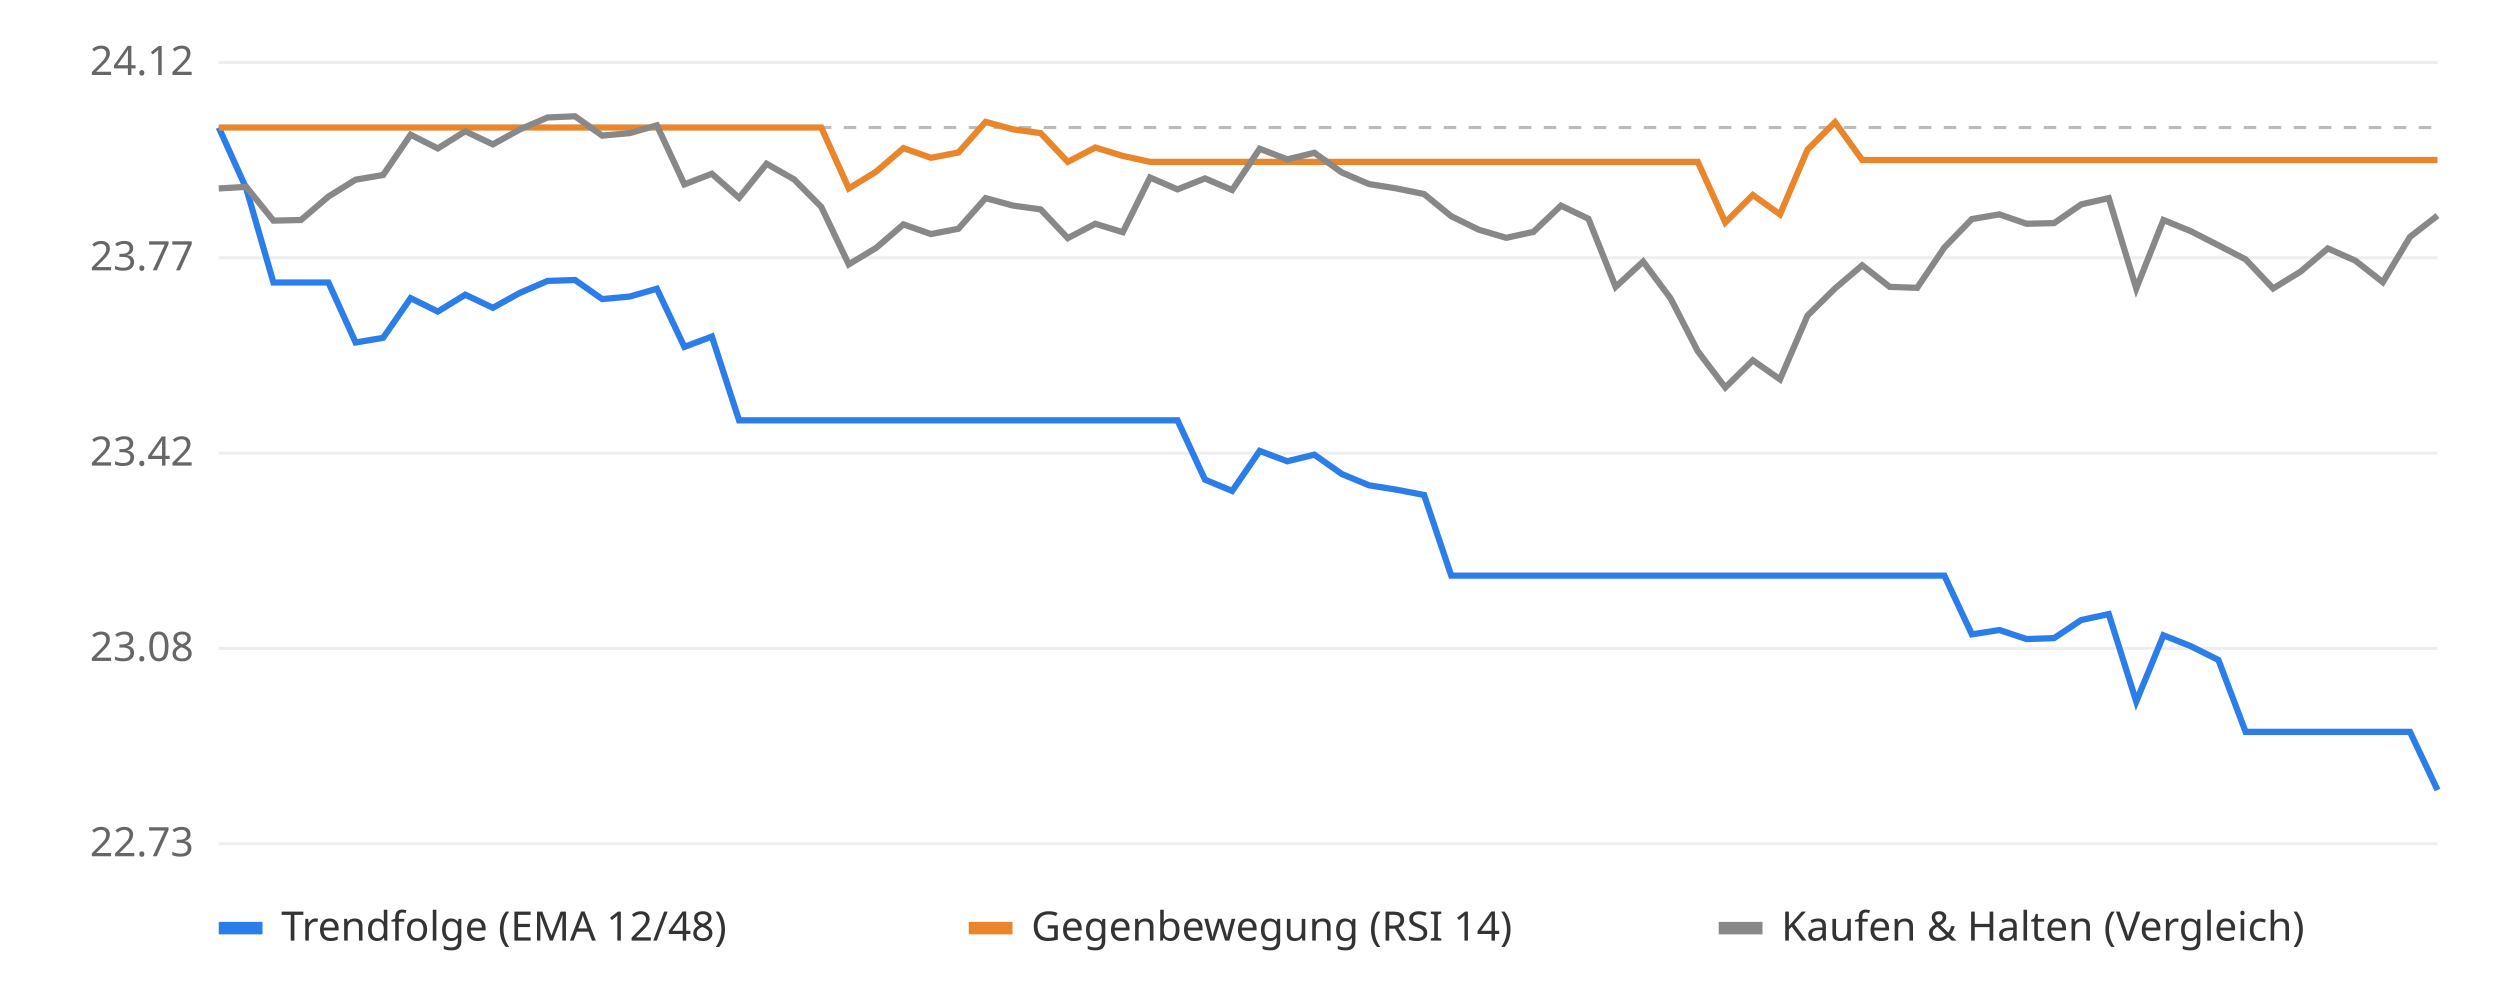
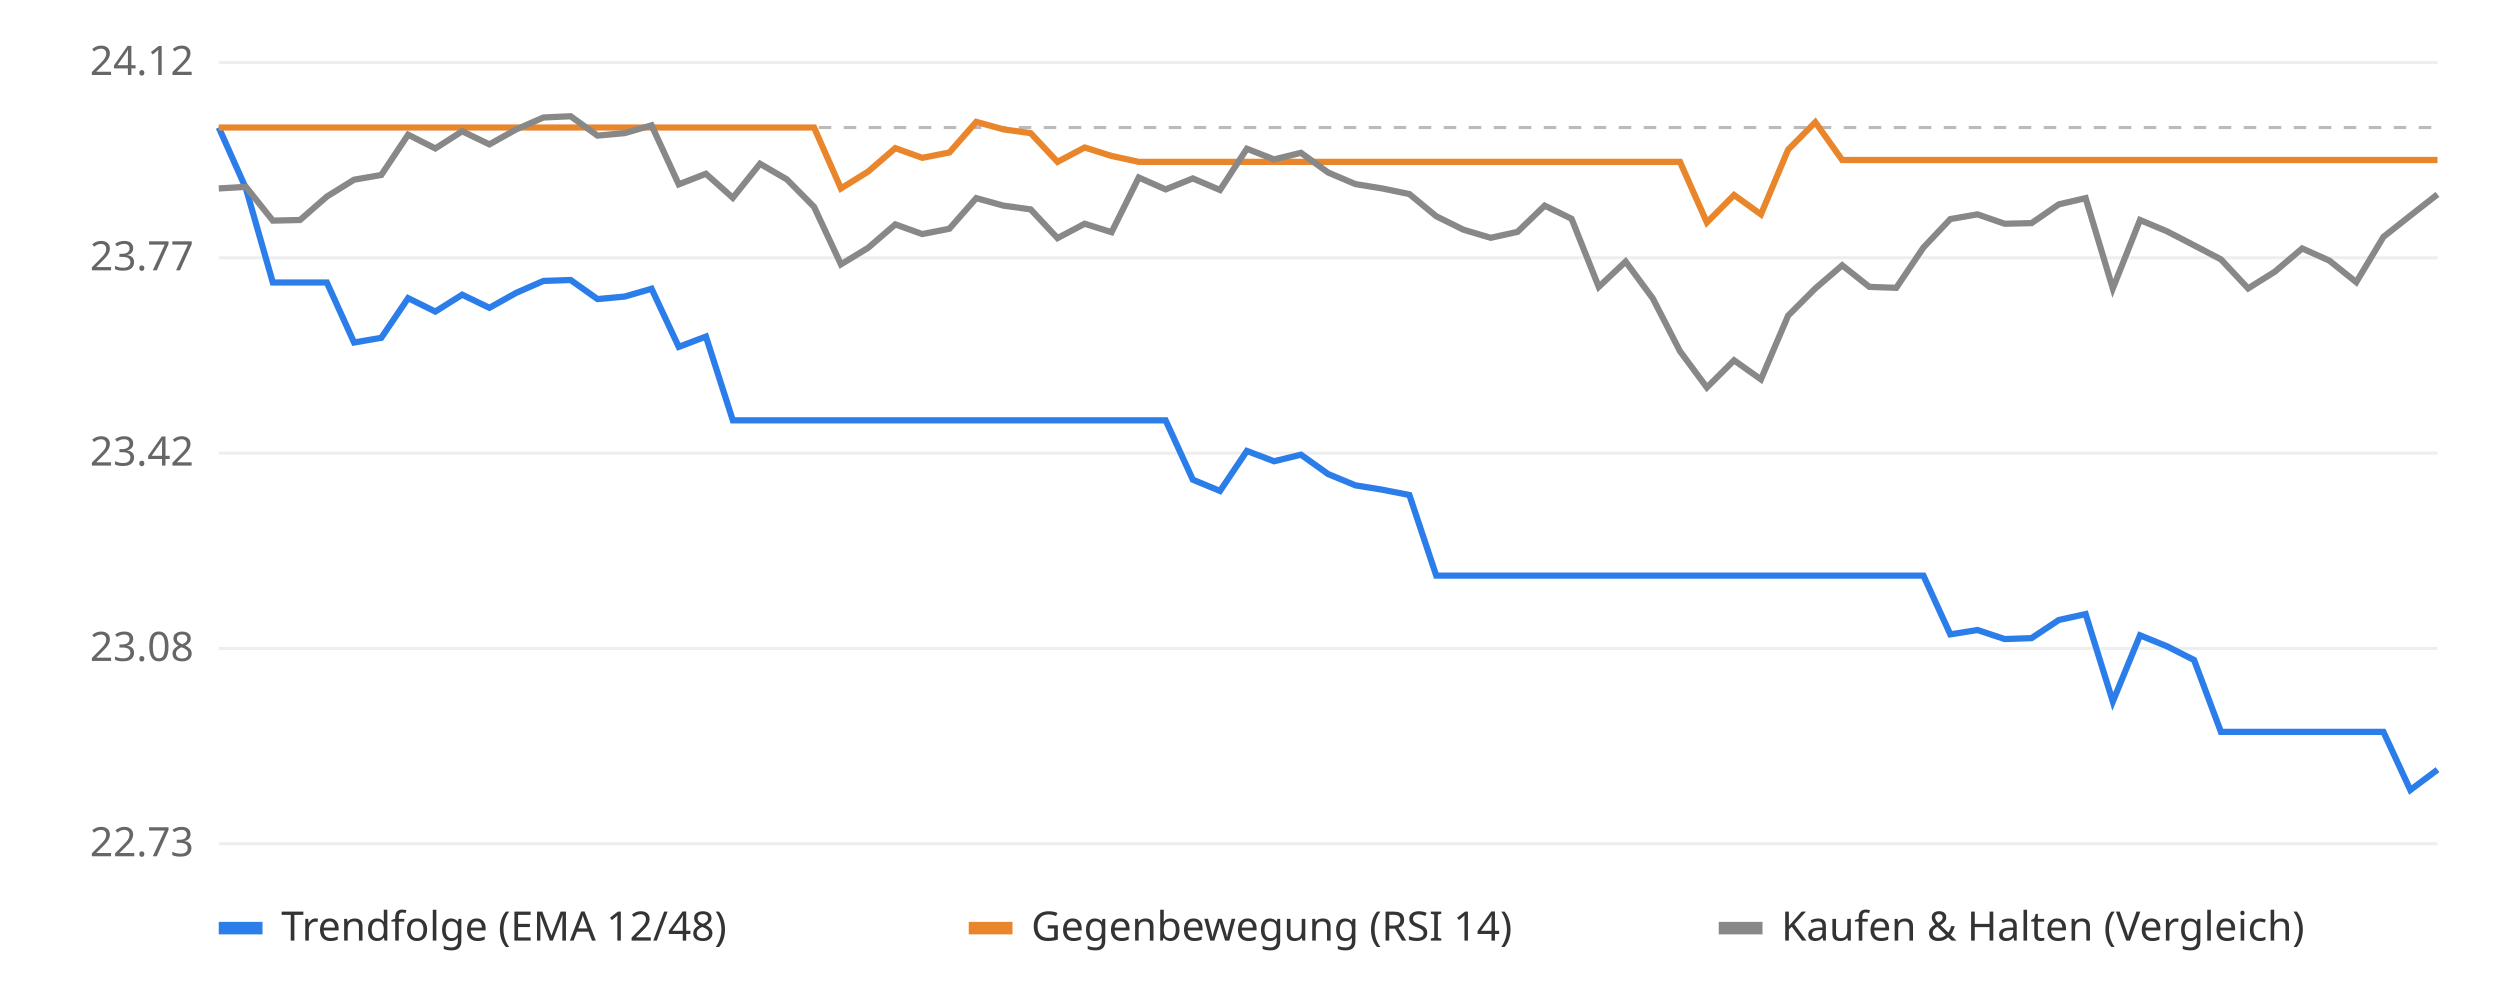
<svg xmlns="http://www.w3.org/2000/svg" viewBox="0 0 800 320" font-family="sans-serif" font-size="13">
  <rect width="800" height="320" fill="#ffffff" />
  <line x1="70" x2="780" y1="270.0" y2="270.0" stroke="#eeeeee" />
  <text x="62" y="274.0" text-anchor="end" fill="#666">22.73</text>
  <line x1="70" x2="780" y1="207.5" y2="207.5" stroke="#eeeeee" />
  <text x="62" y="211.5" text-anchor="end" fill="#666">23.08</text>
  <line x1="70" x2="780" y1="145.0" y2="145.0" stroke="#eeeeee" />
  <text x="62" y="149.0" text-anchor="end" fill="#666">23.42</text>
  <line x1="70" x2="780" y1="82.5" y2="82.5" stroke="#eeeeee" />
  <text x="62" y="86.5" text-anchor="end" fill="#666">23.77</text>
  <line x1="70" x2="780" y1="20.0" y2="20.0" stroke="#eeeeee" />
  <text x="62" y="24.0" text-anchor="end" fill="#666">24.12</text>
  <line x1="70" x2="780" y1="40.8" y2="40.8" stroke="#bbbbbb" stroke-dasharray="4 4" />
-   <polyline points="70.0,40.8 78.8,60.3 87.5,90.4 96.3,90.4 105.1,90.4 113.8,109.6 122.6,108.1 131.4,95.4 140.1,99.7 148.9,94.3 157.7,98.5 166.4,93.7 175.2,89.9 184.0,89.6 192.7,95.7 201.5,94.9 210.2,92.4 219.0,111.0 227.8,107.7 236.5,134.5 245.3,134.5 254.1,134.5 262.8,134.5 271.6,134.5 280.4,134.5 289.1,134.5 297.9,134.5 306.7,134.5 315.4,134.5 324.2,134.5 333.0,134.5 341.7,134.5 350.5,134.5 359.3,134.5 368.0,134.5 376.8,134.5 385.6,153.5 394.3,157.1 403.1,144.3 411.9,147.6 420.6,145.5 429.4,151.7 438.1,155.3 446.9,156.7 455.7,158.4 464.4,184.2 473.2,184.2 482.0,184.2 490.7,184.2 499.5,184.2 508.3,184.2 517.0,184.2 525.8,184.2 534.6,184.2 543.3,184.2 552.1,184.2 560.9,184.2 569.6,184.2 578.4,184.2 587.2,184.2 595.9,184.2 604.7,184.2 613.5,184.2 622.2,184.2 631.0,203.0 639.8,201.6 648.5,204.5 657.3,204.2 666.0,198.4 674.8,196.5 683.6,224.5 692.3,203.3 701.1,206.8 709.9,211.2 718.6,234.2 727.4,234.2 736.2,234.2 744.9,234.2 753.7,234.2 762.5,234.2 771.2,234.2 780.0,252.8" fill="none" stroke="#2b7de9" stroke-width="2" />
-   <polyline points="70.0,40.8 78.8,40.8 87.5,40.8 96.3,40.8 105.1,40.8 113.8,40.8 122.6,40.8 131.4,40.8 140.1,40.8 148.9,40.8 157.7,40.8 166.4,40.8 175.2,40.8 184.0,40.8 192.7,40.8 201.5,40.8 210.2,40.8 219.0,40.8 227.8,40.8 236.5,40.8 245.3,40.8 254.1,40.8 262.8,40.8 271.6,60.3 280.4,54.9 289.1,47.4 297.9,50.5 306.7,48.8 315.4,39.0 324.2,41.4 333.0,42.6 341.7,51.8 350.5,47.2 359.3,49.9 368.0,51.8 376.8,51.8 385.6,51.8 394.3,51.8 403.1,51.8 411.9,51.8 420.6,51.8 429.4,51.8 438.1,51.8 446.9,51.8 455.7,51.8 464.4,51.8 473.2,51.8 482.0,51.8 490.7,51.8 499.5,51.8 508.3,51.8 517.0,51.8 525.8,51.8 534.6,51.8 543.3,51.8 552.1,71.2 560.9,62.4 569.6,68.6 578.4,47.9 587.2,39.1 595.9,51.2 604.7,51.2 613.5,51.2 622.2,51.2 631.0,51.2 639.8,51.2 648.5,51.2 657.3,51.2 666.0,51.2 674.8,51.2 683.6,51.2 692.3,51.2 701.1,51.2 709.9,51.2 718.6,51.2 727.4,51.2 736.2,51.2 744.9,51.2 753.7,51.2 762.5,51.2 771.2,51.2 780.0,51.2" fill="none" stroke="#e9862b" stroke-width="2" />
-   <polyline points="70.0,60.3 78.8,59.8 87.5,70.6 96.3,70.4 105.1,62.9 113.8,57.5 122.6,56.0 131.4,43.1 140.1,47.5 148.9,42.0 157.7,46.2 166.4,41.4 175.2,37.6 184.0,37.2 192.7,43.4 201.5,42.6 210.2,40.1 219.0,59.0 227.8,55.6 236.5,63.3 245.3,52.4 254.1,57.4 262.8,66.2 271.6,84.6 280.4,79.3 289.1,71.8 297.9,74.9 306.7,73.2 315.4,63.4 324.2,65.8 333.0,67.0 341.7,76.2 350.5,71.6 359.3,74.3 368.0,56.8 376.8,60.6 385.6,57.1 394.3,60.8 403.1,47.6 411.9,51.0 420.6,48.9 429.4,55.2 438.1,58.9 446.9,60.3 455.7,62.1 464.4,69.2 473.2,73.5 482.0,76.1 490.7,74.2 499.5,65.8 508.3,70.0 517.0,91.8 525.8,83.7 534.6,95.5 543.3,112.4 552.1,124.0 560.9,115.3 569.6,121.4 578.4,101.0 587.2,92.3 595.9,84.9 604.7,91.8 613.5,92.1 622.2,79.2 631.0,70.1 639.8,68.6 648.5,71.6 657.3,71.4 666.0,65.4 674.8,63.4 683.6,92.3 692.3,70.4 701.1,74.0 709.9,78.5 718.6,83.0 727.4,92.3 736.2,86.9 744.9,79.5 753.7,83.4 762.5,90.3 771.2,75.8 780.0,69.0" fill="none" stroke="#888888" stroke-width="2" />
+   <polyline points="70.0,40.8 78.7,60.3 87.3,90.4 96.0,90.4 104.6,90.4 113.3,109.6 122.0,108.1 130.6,95.4 139.3,99.7 147.9,94.3 156.6,98.5 165.2,93.7 173.9,89.9 182.6,89.6 191.2,95.7 199.9,94.9 208.5,92.4 217.2,111.0 225.9,107.7 234.5,134.5 243.2,134.5 251.8,134.5 260.5,134.5 269.1,134.5 277.8,134.5 286.5,134.5 295.1,134.5 303.8,134.5 312.4,134.5 321.1,134.5 329.8,134.5 338.4,134.5 347.1,134.5 355.7,134.5 364.4,134.5 373.0,134.5 381.7,153.5 390.4,157.1 399.0,144.3 407.7,147.6 416.3,145.5 425.0,151.7 433.7,155.3 442.3,156.7 451.0,158.4 459.6,184.2 468.3,184.2 477.0,184.2 485.6,184.2 494.3,184.2 502.9,184.2 511.6,184.2 520.2,184.2 528.9,184.2 537.6,184.2 546.2,184.2 554.9,184.2 563.5,184.2 572.2,184.2 580.9,184.2 589.5,184.2 598.2,184.2 606.8,184.2 615.5,184.2 624.1,203.0 632.8,201.6 641.5,204.5 650.1,204.2 658.8,198.4 667.4,196.5 676.1,224.5 684.8,203.3 693.4,206.8 702.1,211.2 710.7,234.2 719.4,234.2 728.0,234.2 736.7,234.2 745.4,234.2 754.0,234.2 762.7,234.2 771.3,252.8 780.0,246.3" fill="none" stroke="#2b7de9" stroke-width="2" />
+   <polyline points="70.0,40.8 78.7,40.8 87.3,40.8 96.0,40.8 104.6,40.8 113.3,40.8 122.0,40.8 130.6,40.8 139.3,40.8 147.9,40.8 156.6,40.8 165.2,40.8 173.9,40.8 182.6,40.8 191.2,40.8 199.9,40.8 208.5,40.8 217.2,40.8 225.9,40.8 234.5,40.8 243.2,40.8 251.8,40.8 260.5,40.8 269.1,60.3 277.8,54.9 286.5,47.4 295.1,50.5 303.8,48.8 312.4,39.0 321.1,41.4 329.8,42.6 338.4,51.8 347.1,47.2 355.7,49.9 364.4,51.8 373.0,51.8 381.7,51.8 390.4,51.8 399.0,51.8 407.7,51.8 416.3,51.8 425.0,51.8 433.7,51.8 442.3,51.8 451.0,51.8 459.6,51.8 468.3,51.8 477.0,51.8 485.6,51.8 494.3,51.8 502.9,51.8 511.6,51.8 520.2,51.8 528.9,51.8 537.6,51.8 546.2,71.2 554.9,62.4 563.5,68.6 572.2,47.9 580.9,39.1 589.5,51.2 598.2,51.2 606.8,51.2 615.5,51.2 624.1,51.2 632.8,51.2 641.5,51.2 650.1,51.2 658.8,51.2 667.4,51.2 676.1,51.2 684.8,51.2 693.4,51.2 702.1,51.2 710.7,51.2 719.4,51.2 728.0,51.2 736.7,51.2 745.4,51.2 754.0,51.2 762.7,51.2 771.3,51.2 780.0,51.2" fill="none" stroke="#e9862b" stroke-width="2" />
+   <polyline points="70.0,60.3 78.7,59.8 87.3,70.6 96.0,70.4 104.6,62.9 113.3,57.5 122.0,56.0 130.6,43.1 139.3,47.5 147.9,42.0 156.6,46.2 165.2,41.4 173.9,37.6 182.6,37.2 191.2,43.4 199.9,42.6 208.5,40.1 217.2,59.0 225.9,55.6 234.5,63.3 243.2,52.4 251.8,57.4 260.5,66.2 269.1,84.6 277.8,79.3 286.5,71.8 295.1,74.9 303.8,73.2 312.4,63.4 321.1,65.8 329.8,67.0 338.4,76.2 347.1,71.6 355.7,74.3 364.4,56.8 373.0,60.6 381.7,57.1 390.4,60.8 399.0,47.6 407.7,51.0 416.3,48.9 425.0,55.2 433.7,58.9 442.3,60.3 451.0,62.1 459.6,69.2 468.3,73.5 477.0,76.1 485.6,74.2 494.3,65.8 502.9,70.0 511.6,91.8 520.2,83.7 528.9,95.5 537.6,112.4 546.2,124.0 554.9,115.3 563.5,121.4 572.2,101.0 580.9,92.3 589.5,84.9 598.2,91.8 606.8,92.1 615.5,79.2 624.1,70.1 632.8,68.6 641.5,71.6 650.1,71.4 658.8,65.4 667.4,63.4 676.1,92.3 684.8,70.4 693.4,74.0 702.1,78.5 710.7,83.0 719.4,92.3 728.0,86.9 736.7,79.5 745.4,83.4 754.0,90.3 762.7,75.8 771.3,69.0 780.0,62.2" fill="none" stroke="#888888" stroke-width="2" />
  <rect x="70" y="295" width="14" height="4" fill="#2b7de9" />
  <text x="90" y="301" fill="#333">Trendfolge (EMA 12/48)</text>
  <rect x="310" y="295" width="14" height="4" fill="#e9862b" />
  <text x="330" y="301" fill="#333">Gegenbewegung (RSI 14)</text>
  <rect x="550" y="295" width="14" height="4" fill="#888888" />
  <text x="570" y="301" fill="#333">Kaufen &amp; Halten (Vergleich)</text>
</svg>
